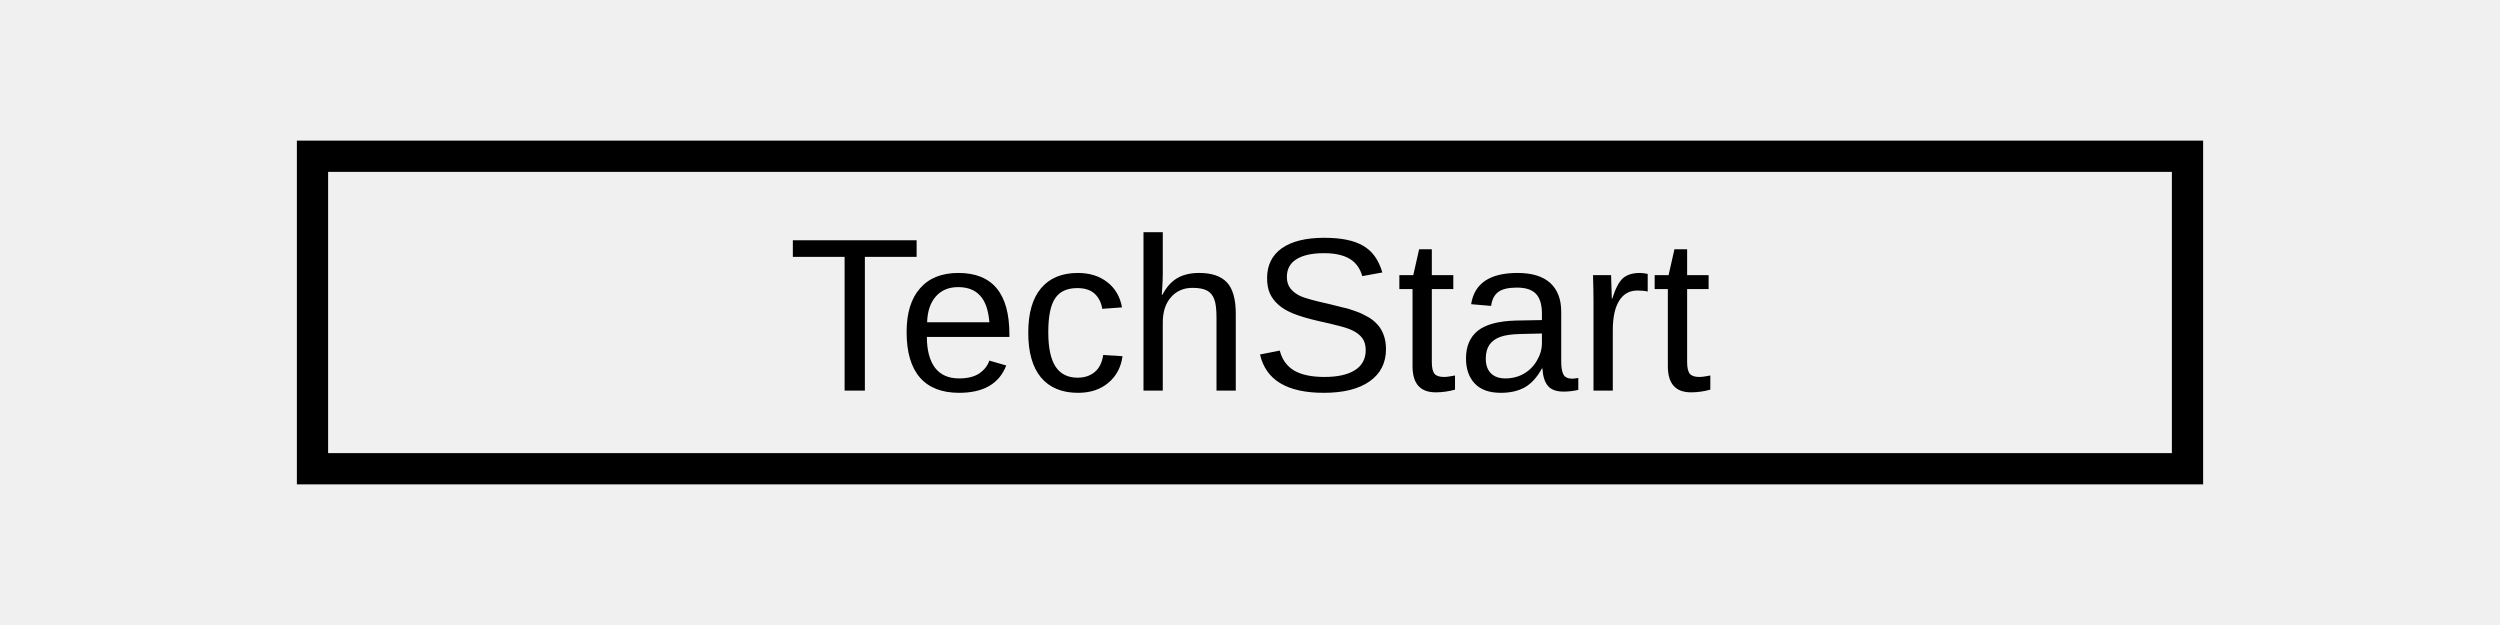
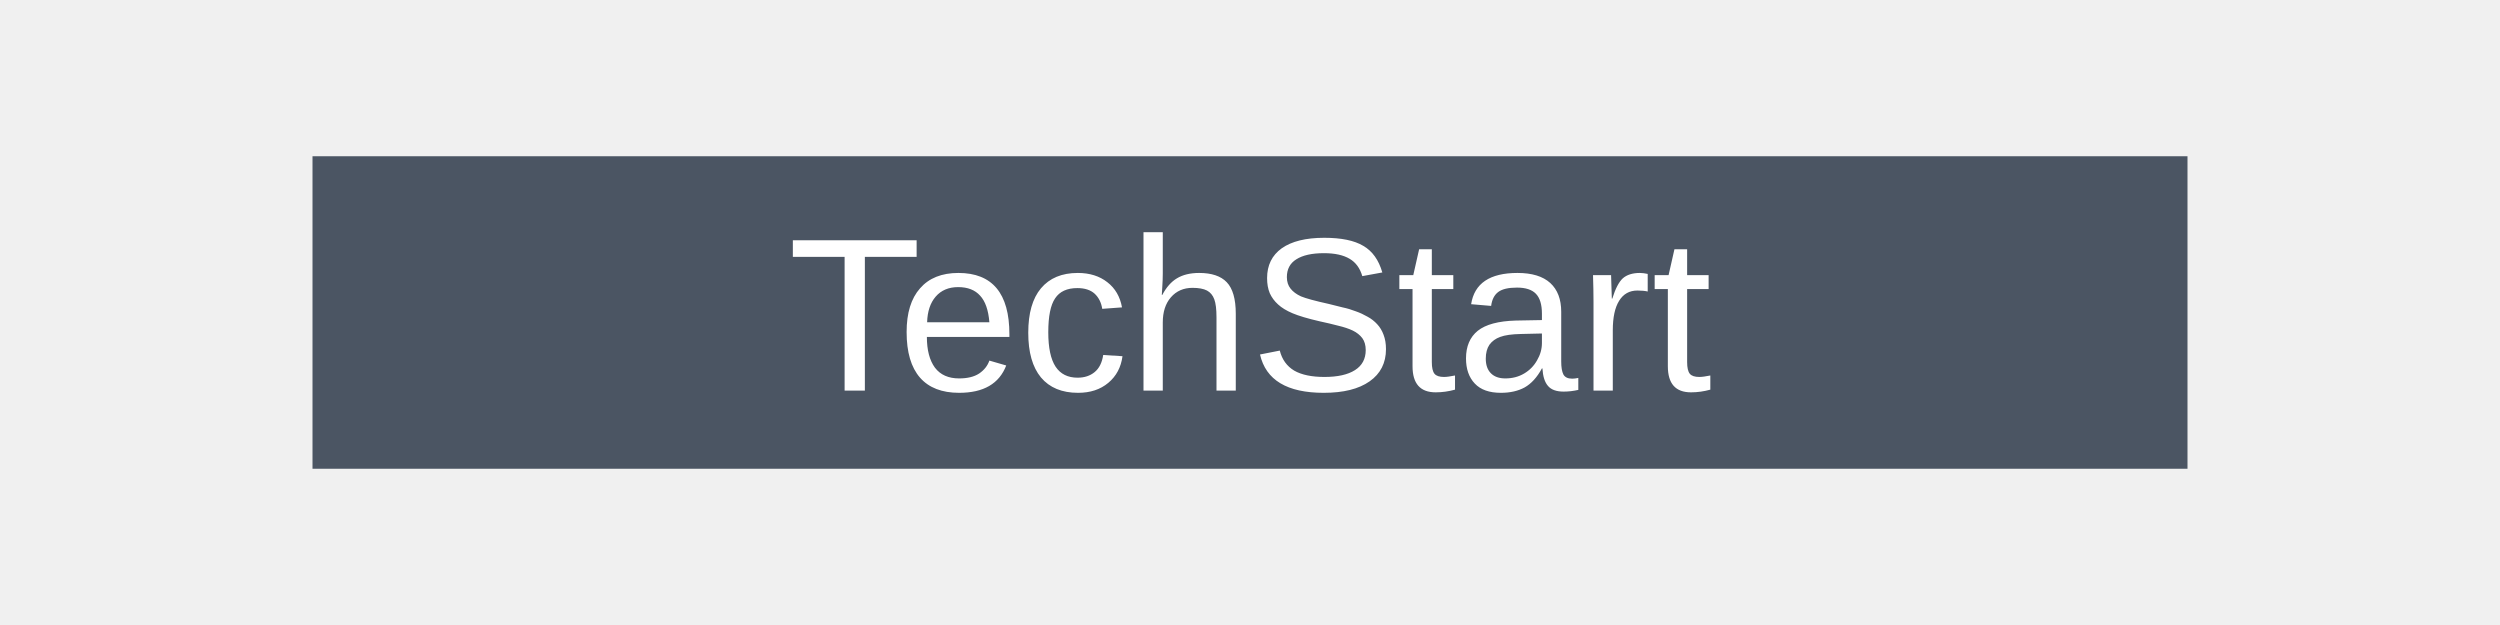
<svg xmlns="http://www.w3.org/2000/svg" width="160" height="40" viewBox="0 0 160 40" fill="none">
-   <path d="M20 10h120v20H20z" stroke="currentColor" stroke-width="2" />
-   <text x="80" y="25" fill="currentColor" font-family="Arial" font-size="14" text-anchor="middle">TechStart</text>
+   <path d="M20 10h120v20H20z" fill="#4B5563" />
+   <text x="80" y="25" fill="white" font-family="Arial" font-size="14" text-anchor="middle">TechStart</text>
</svg>
